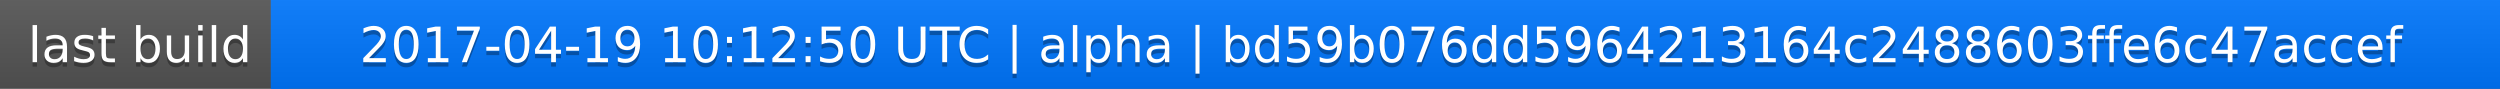
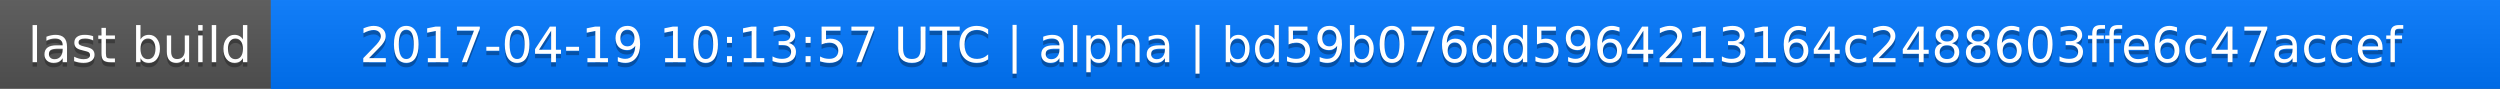
<svg xmlns="http://www.w3.org/2000/svg" width="563" height="20">
  <linearGradient id="a" x2="0" y2="100%">
    <stop offset="0" stop-color="#bbb" stop-opacity=".1" />
    <stop offset="1" stop-opacity=".1" />
  </linearGradient>
  <rect rx="0" width="563" height="20" fill="#555" />
  <rect rx="0" x="61" width="502" height="20" fill="#07f" />
  <path fill="#07f" d="M61 0h4v20h-4z" />
  <rect rx="0" width="563" height="20" fill="url(#a)" />
  <g fill="#fff" text-anchor="middle" font-family="DejaVu Sans,Verdana,Geneva,sans-serif" font-size="11">
    <text x="31.5" y="15" fill="#010101" fill-opacity=".3">last build</text>
    <text x="31.5" y="14">last build</text>
-     <text x="311" y="15" fill="#010101" fill-opacity=".3">2017-04-19 10:12:50 UTC | alpha | bd59b076dd5964213164c2488603ffe6c47accef</text>
-     <text x="311" y="14">2017-04-19 10:12:50 UTC | alpha | bd59b076dd5964213164c2488603ffe6c47accef</text>
+     <text x="311" y="15" fill="#010101" fill-opacity=".3">2017-04-19 10:13:57 UTC | alpha | bd59b076dd5964213164c2488603ffe6c47accef</text>
+     <text x="311" y="14">2017-04-19 10:13:57 UTC | alpha | bd59b076dd5964213164c2488603ffe6c47accef</text>
  </g>
</svg>
